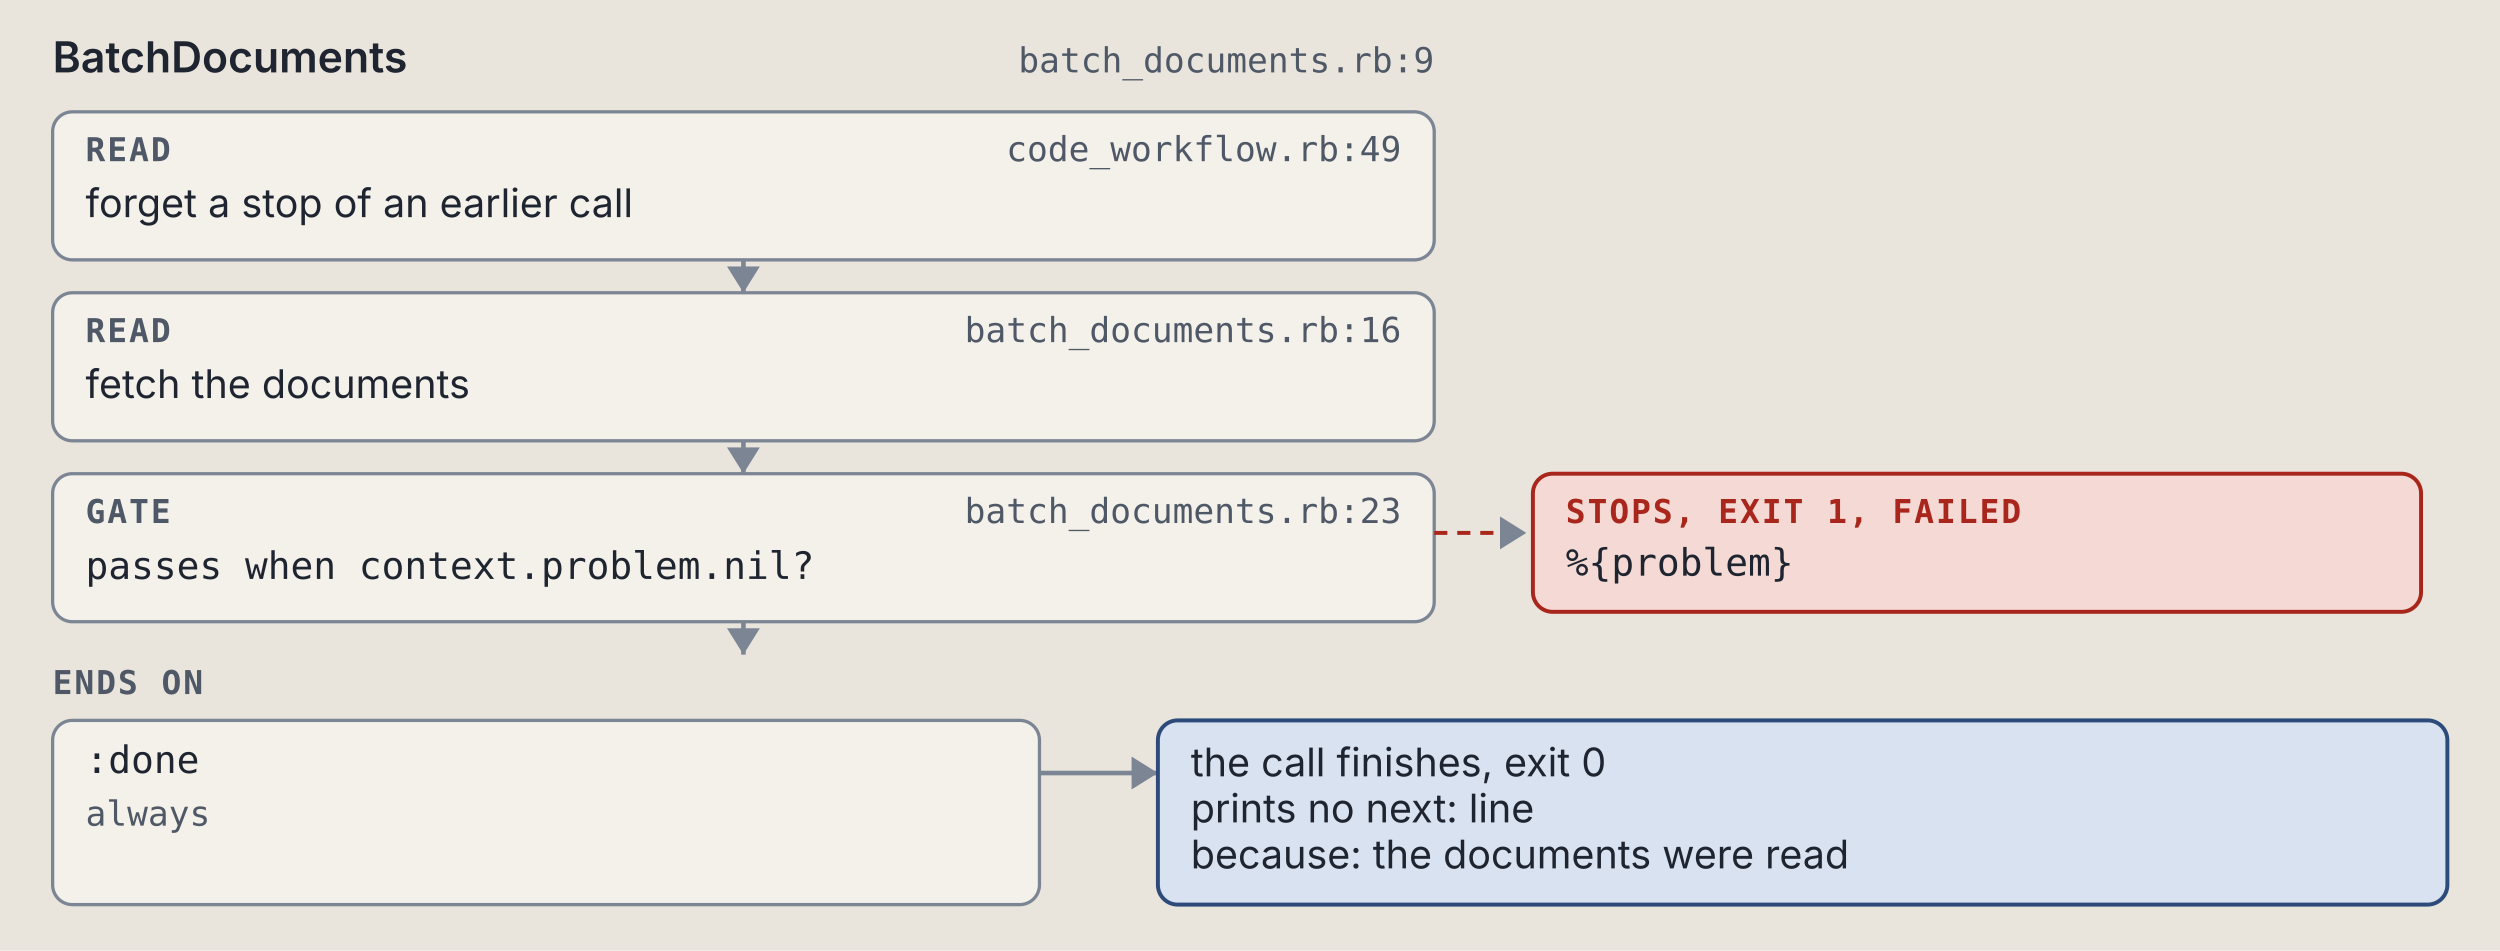
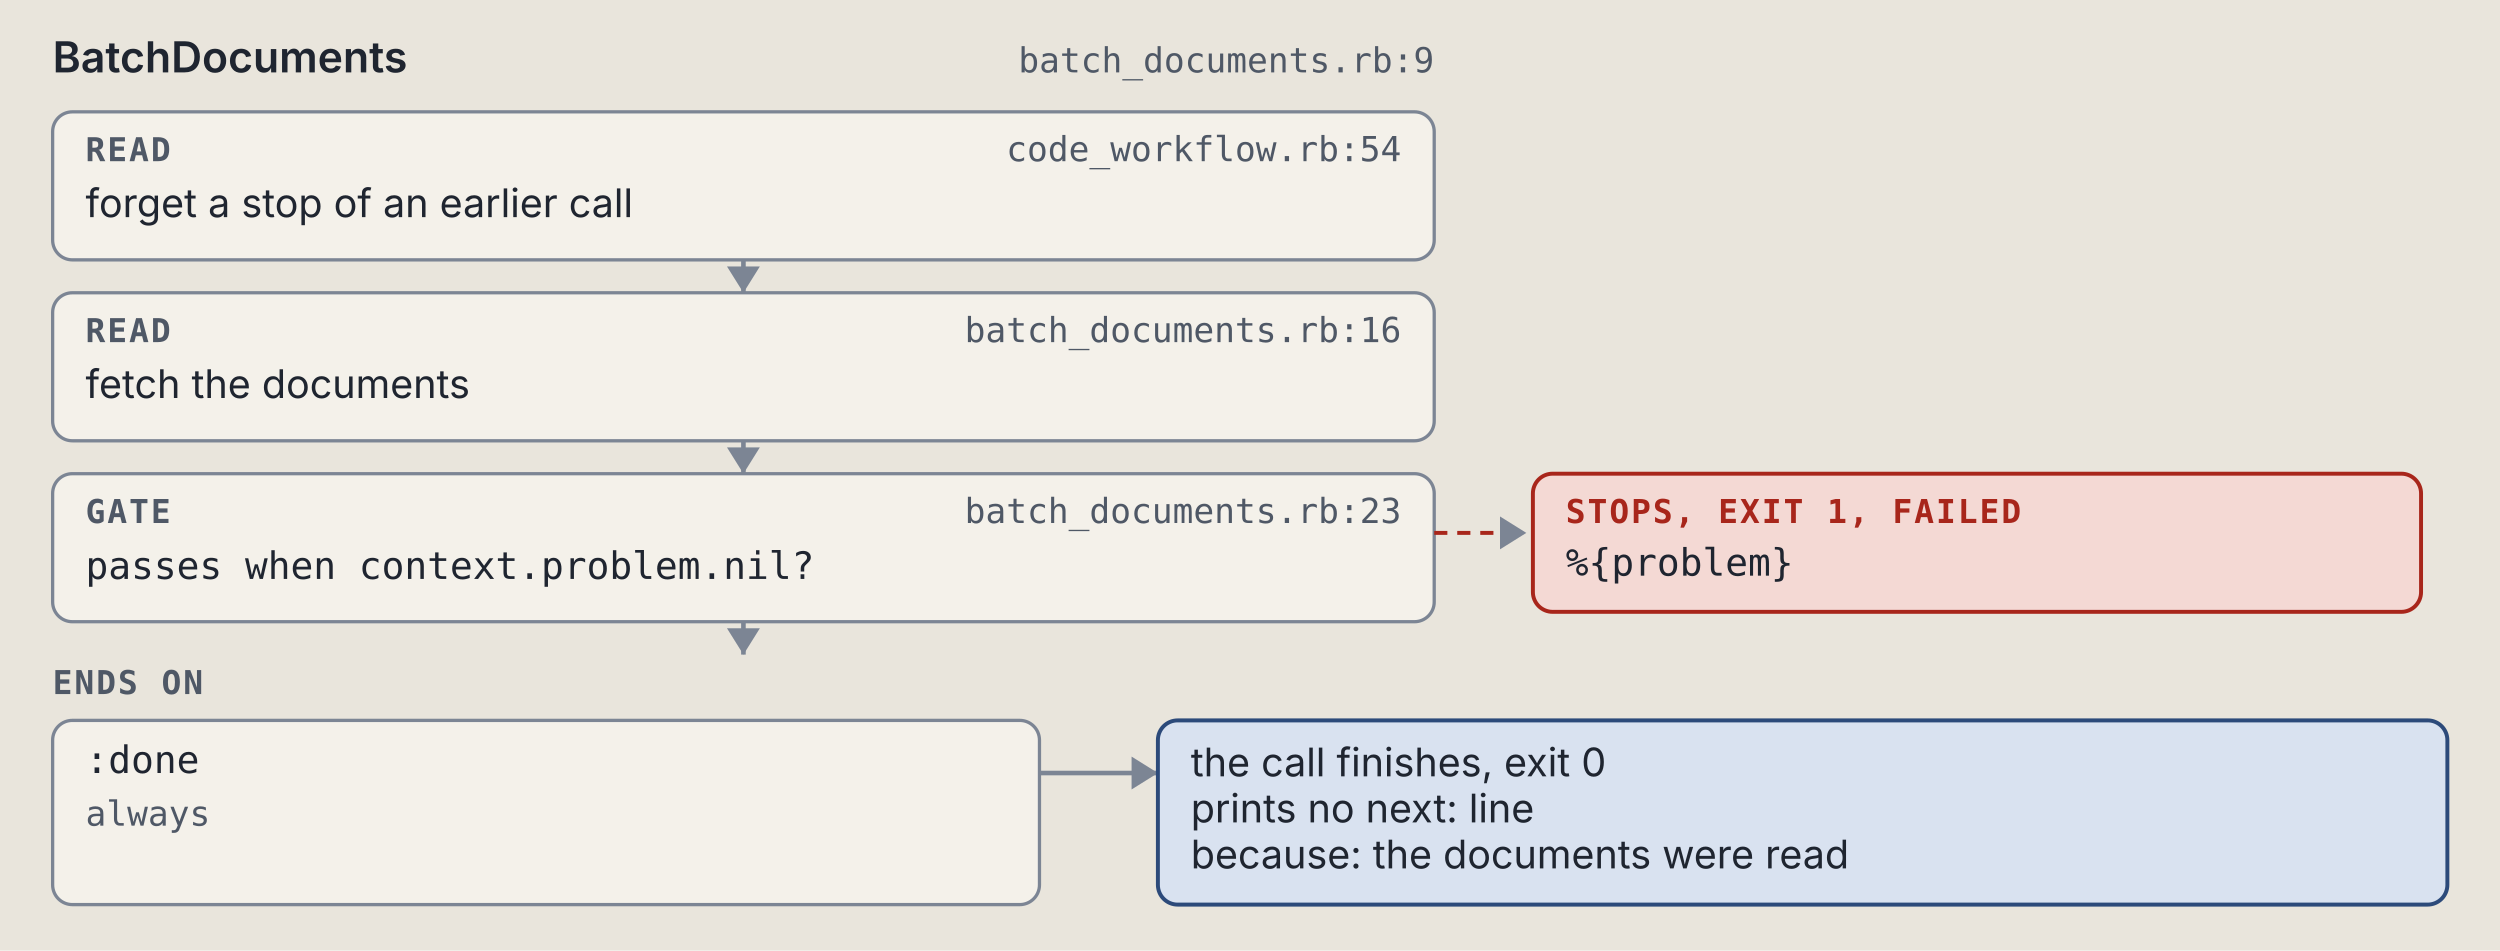
<svg xmlns="http://www.w3.org/2000/svg" viewBox="0 0 760 289" width="760" height="289" role="img" xml:space="preserve">
  <style>.ground { fill: #e9e5dc; }
.card { fill: #f4f1ea; stroke: #7c8594; stroke-width: 1; }
.lane-code { fill: #d5e8e3; stroke: #0d6b61; stroke-width: 1.5; }
.lane-agent { fill: #f1e2c7; stroke: #9a5508; stroke-width: 1.5; }
.stop-refusal { fill: #e4dcf5; stroke: #5b35b0; stroke-width: 1.2; }
.stop-failure { fill: #f4d9d4; stroke: #a8261b; stroke-width: 1.2; }
.end { fill: #d9e2f0; stroke: #2c4a7a; stroke-width: 1.2; }
.wire { fill: none; stroke: #7c8594; stroke-width: 1.4; }
.wire-read { fill: none; stroke: #7c8594; stroke-width: 1.4; stroke-dasharray: 5 3; }
.wire-refusal { fill: none; stroke: #5b35b0; stroke-width: 1.2; stroke-dasharray: 4 3; }
.wire-failure { fill: none; stroke: #a8261b; stroke-width: 1.2; stroke-dasharray: 4 3; }
.head { fill: #7c8594; }
.t { fill: #1f2530; font: 12px "IBM Plex Sans", system-ui, -apple-system, "Segoe UI", sans-serif; }
.tb { fill: #1f2530; font: 600 13px "IBM Plex Sans", system-ui, -apple-system, "Segoe UI", sans-serif; }
.tm { fill: #1f2530; font: 11.5px "IBM Plex Mono", ui-monospace, Menlo, Consolas, monospace; }
.tag { font: 600 10px "IBM Plex Mono", ui-monospace, Menlo, Consolas, monospace; letter-spacing: .06em; }
.tag-code { fill: #0d6b61; } .tag-agent { fill: #9a5508; } .tag-refusal { fill: #5b35b0; }
.tag-failure { fill: #a8261b; } .tag-end { fill: #2c4a7a; } .tag-muted { fill: #4f5866; }
.tm.tag-muted { font-size: 10.5px; }
.db { fill: #d9e2f0; stroke: #2c4a7a; stroke-width: 1.2; }
.codebox { fill: #f4f1ea; stroke: #7c8594; stroke-width: 1; }
.cx { fill: #1f2530; font: 12px "IBM Plex Mono", ui-monospace, Menlo, Consolas, monospace; white-space: pre; }
.cx-n { fill: #4f5866; font: 11px "IBM Plex Mono", ui-monospace, Menlo, Consolas, monospace; }
.cx-k { fill: #5b35b0; } .cx-s { fill: #9a5508; } .cx-y { fill: #0d6b61; }
.cx-w { fill: #2c4a7a; font-weight: 600; } .cx-t { fill: #a8261b; } .cx-c { fill: #4f5866; font-style: italic; }
.badge { fill: #2c4a7a; } .badge-t { fill: #e9e5dc; font: 600 11px "IBM Plex Mono", ui-monospace, Menlo, Consolas, monospace; }
.bracket { fill: none; stroke: #2c4a7a; stroke-width: 1.4; }
.term { fill: #16191e; stroke: #7c8594; stroke-width: 1; }
.term-t { fill: #e6e2d8; font: 12px "IBM Plex Mono", ui-monospace, Menlo, Consolas, monospace; }
.term-p { fill: #8fd18f; font: 12px "IBM Plex Mono", ui-monospace, Menlo, Consolas, monospace; }
.term-m { fill: #a3abb6; font: 12px "IBM Plex Mono", ui-monospace, Menlo, Consolas, monospace; }
.big { font: 700 36px "IBM Plex Mono", ui-monospace, Menlo, Consolas, monospace; }

@media (prefers-color-scheme: dark) {
.ground { fill: #171a1f; }
.card { fill: #20242b; stroke: #8a93a2; stroke-width: 1; }
.lane-code { fill: #173a36; stroke: #5cc4b4; stroke-width: 1.5; }
.lane-agent { fill: #3d2e17; stroke: #e5a95a; stroke-width: 1.5; }
.stop-refusal { fill: #2d2445; stroke: #b59cf2; stroke-width: 1.2; }
.stop-failure { fill: #45211e; stroke: #f2958a; stroke-width: 1.2; }
.end { fill: #1f2c42; stroke: #97b6e8; stroke-width: 1.2; }
.wire { fill: none; stroke: #8a93a2; stroke-width: 1.4; }
.wire-read { fill: none; stroke: #8a93a2; stroke-width: 1.4; stroke-dasharray: 5 3; }
.wire-refusal { fill: none; stroke: #b59cf2; stroke-width: 1.2; stroke-dasharray: 4 3; }
.wire-failure { fill: none; stroke: #f2958a; stroke-width: 1.2; stroke-dasharray: 4 3; }
.head { fill: #8a93a2; }
.t { fill: #e8e4da; font: 12px "IBM Plex Sans", system-ui, -apple-system, "Segoe UI", sans-serif; }
.tb { fill: #e8e4da; font: 600 13px "IBM Plex Sans", system-ui, -apple-system, "Segoe UI", sans-serif; }
.tm { fill: #e8e4da; font: 11.5px "IBM Plex Mono", ui-monospace, Menlo, Consolas, monospace; }
.tag { font: 600 10px "IBM Plex Mono", ui-monospace, Menlo, Consolas, monospace; letter-spacing: .06em; }
.tag-code { fill: #5cc4b4; } .tag-agent { fill: #e5a95a; } .tag-refusal { fill: #b59cf2; }
.tag-failure { fill: #f2958a; } .tag-end { fill: #97b6e8; } .tag-muted { fill: #b3b9c3; }
.tm.tag-muted { font-size: 10.5px; }
.db { fill: #1f2c42; stroke: #97b6e8; stroke-width: 1.2; }
.codebox { fill: #20242b; stroke: #8a93a2; stroke-width: 1; }
.cx { fill: #e8e4da; font: 12px "IBM Plex Mono", ui-monospace, Menlo, Consolas, monospace; white-space: pre; }
.cx-n { fill: #b3b9c3; font: 11px "IBM Plex Mono", ui-monospace, Menlo, Consolas, monospace; }
.cx-k { fill: #b59cf2; } .cx-s { fill: #e5a95a; } .cx-y { fill: #5cc4b4; }
.cx-w { fill: #97b6e8; font-weight: 600; } .cx-t { fill: #f2958a; } .cx-c { fill: #b3b9c3; font-style: italic; }
.badge { fill: #97b6e8; } .badge-t { fill: #171a1f; font: 600 11px "IBM Plex Mono", ui-monospace, Menlo, Consolas, monospace; }
.bracket { fill: none; stroke: #97b6e8; stroke-width: 1.4; }
.term { fill: #16191e; stroke: #8a93a2; stroke-width: 1; }
.term-t { fill: #e6e2d8; font: 12px "IBM Plex Mono", ui-monospace, Menlo, Consolas, monospace; }
.term-p { fill: #8fd18f; font: 12px "IBM Plex Mono", ui-monospace, Menlo, Consolas, monospace; }
.term-m { fill: #a3abb6; font: 12px "IBM Plex Mono", ui-monospace, Menlo, Consolas, monospace; }
.big { font: 700 36px "IBM Plex Mono", ui-monospace, Menlo, Consolas, monospace; }
}</style>
  <rect width="100%" height="100%" class="ground" />
  <text x="16" y="22" class="tb" text-anchor="start">BatchDocuments</text>
  <text x="436" y="22" class="tm tag-muted" text-anchor="end">batch_documents.rb:9</text>
  <rect x="16" y="34" width="420" height="45" rx="6" class="card" />
  <text x="26" y="49" class="tag tag-muted" text-anchor="start">READ</text>
-   <text x="426" y="49" class="tm tag-muted" text-anchor="end">code_workflow.rb:49</text>
+   <text x="426" y="49" class="tm tag-muted" text-anchor="end">code_workflow.rb:54</text>
  <text x="26" y="66" class="t" text-anchor="start">forget a stop of an earlier call</text>
  <path d="M 226 79 L 226 89" class="wire" />
  <path d="M 221 81 L 226 89 L 231 81 Z" class="head" />
  <rect x="16" y="89" width="420" height="45" rx="6" class="card" />
  <text x="26" y="104" class="tag tag-muted" text-anchor="start">READ</text>
  <text x="426" y="104" class="tm tag-muted" text-anchor="end">batch_documents.rb:16</text>
  <text x="26" y="121" class="t" text-anchor="start">fetch the documents</text>
  <path d="M 226 134 L 226 144" class="wire" />
  <path d="M 221 136 L 226 144 L 231 136 Z" class="head" />
  <rect x="16" y="144" width="420" height="45" rx="6" class="card" />
  <text x="26" y="159" class="tag tag-muted" text-anchor="start">GATE</text>
  <text x="426" y="159" class="tm tag-muted" text-anchor="end">batch_documents.rb:23</text>
  <text x="26" y="176" class="tm" text-anchor="start">passes when context.problem.nil?</text>
  <path d="M 436 162 L 464 162" class="wire-failure" />
  <path d="M 456 157 L 464 162 L 456 167 Z" class="head" />
  <rect x="466" y="144" width="270" height="42" rx="6" class="stop-failure" />
  <text x="476" y="159" class="tag tag-failure" text-anchor="start">STOPS, EXIT 1, FAILED</text>
  <text x="476" y="175" class="tm" text-anchor="start">%{problem}</text>
  <path d="M 226 189 L 226 199" class="wire" />
  <path d="M 221 191 L 226 199 L 231 191 Z" class="head" />
  <text x="16" y="211" class="tag tag-muted" text-anchor="start">ENDS ON</text>
  <rect x="16" y="219" width="300" height="56" rx="6" class="card" />
  <text x="26" y="235" class="tm" text-anchor="start">:done</text>
  <text x="26" y="251" class="tm tag-muted" text-anchor="start">always</text>
  <path d="M 316 235 L 352 235" class="wire" />
  <path d="M 344 230 L 352 235 L 344 240 Z" class="head" />
  <rect x="352" y="219" width="392" height="56" rx="6" class="end" />
  <text x="362" y="236" class="t" text-anchor="start">the call finishes, exit 0</text>
  <text x="362" y="250" class="t" text-anchor="start">prints no next: line</text>
  <text x="362" y="264" class="t" text-anchor="start">because: the documents were read</text>
</svg>
